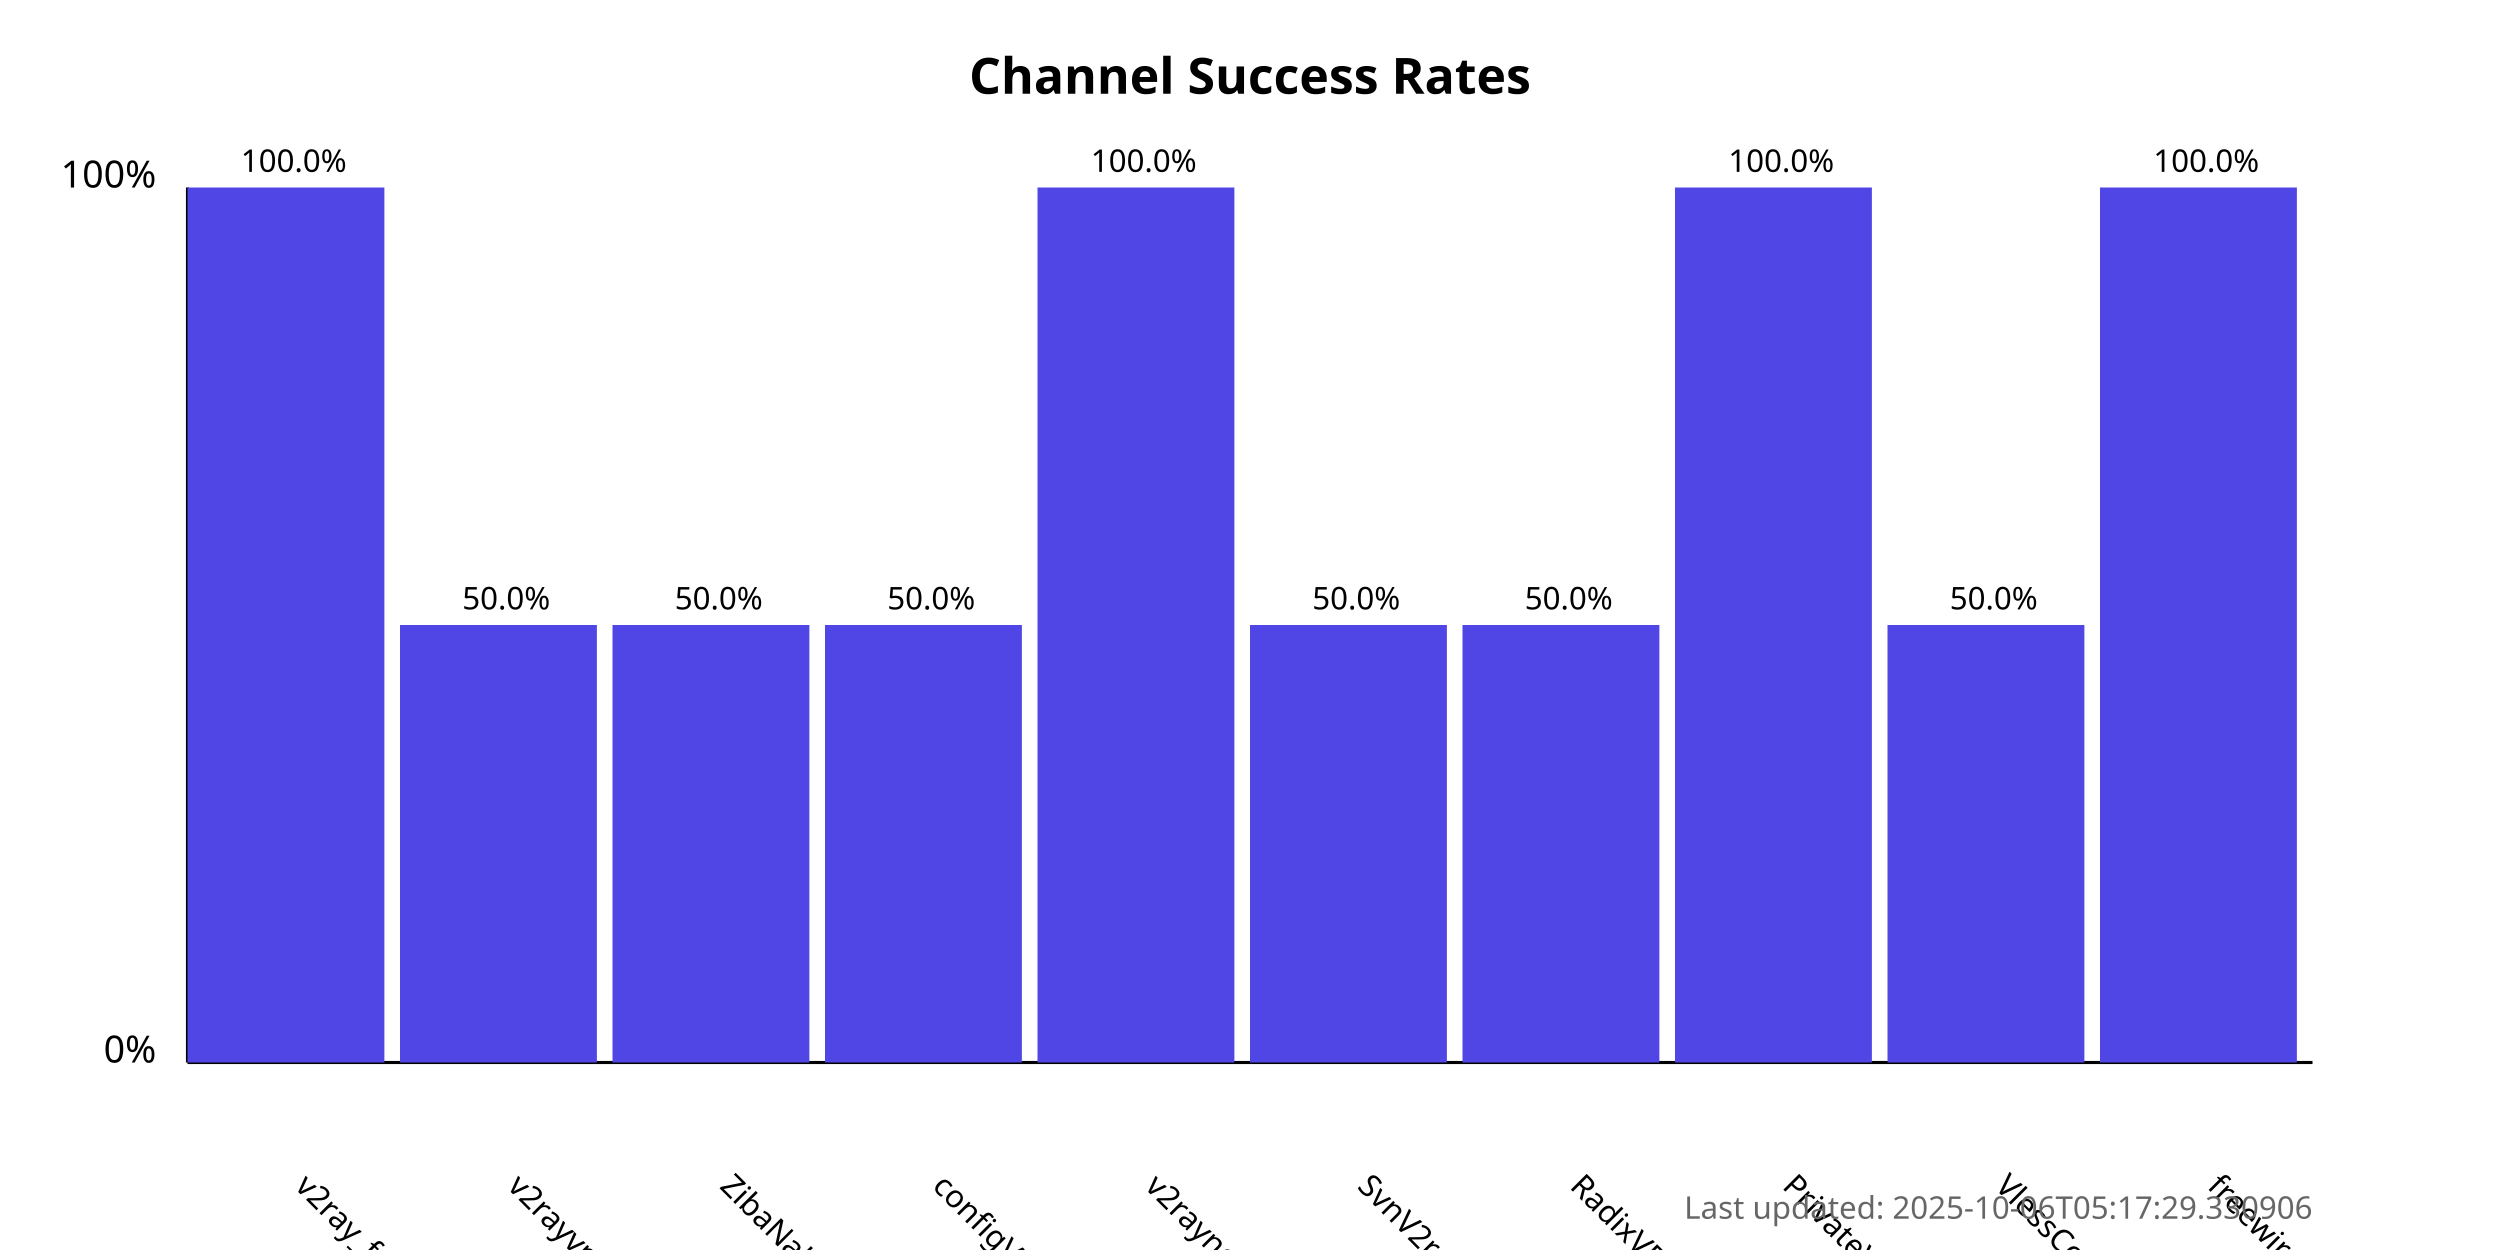
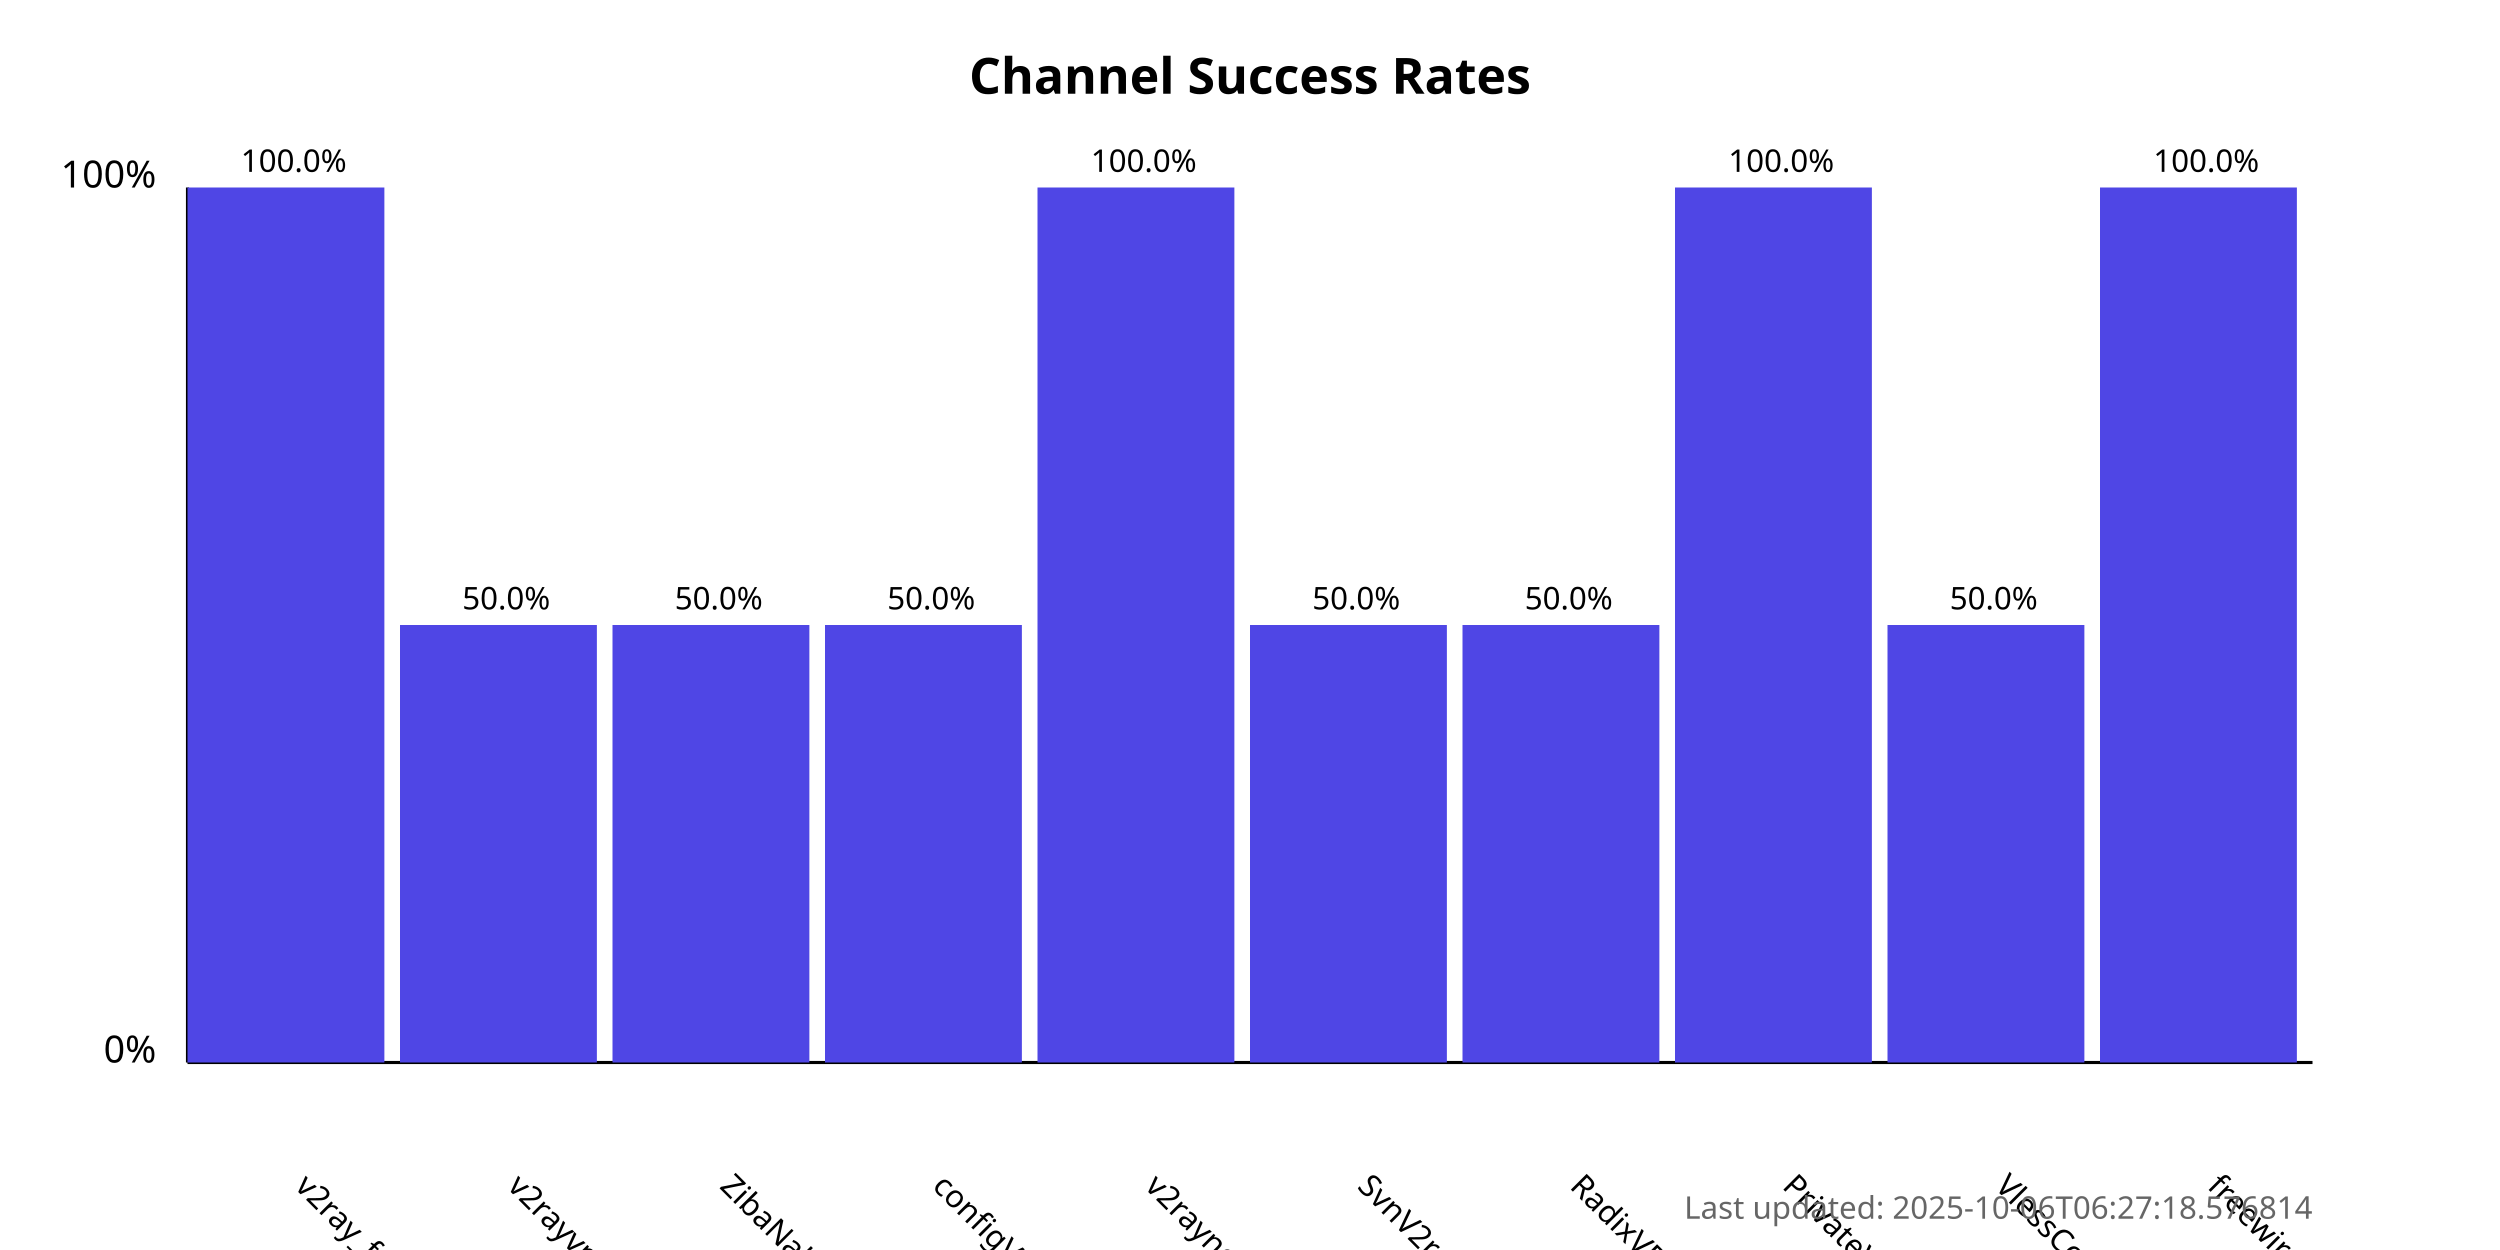
<svg xmlns="http://www.w3.org/2000/svg" width="800" height="400">
  <style>
            .chart-title { font: bold 16px sans-serif; }
            .axis-label { font: 12px sans-serif; }
            .tick-label { font: 10px sans-serif; }
            .bar { fill: #4f46e5; }
            .bar:hover { fill: #6366f1; }
            .timestamp { font: 10px sans-serif; fill: #666; }
        </style>
  <text x="400.0" y="30" text-anchor="middle" class="chart-title">
            Channel Success Rates
        </text>
  <line x1="60" y1="340" x2="60" y2="60" stroke="black" stroke-width="1" />
  <line x1="60" y1="340" x2="740" y2="340" stroke="black" stroke-width="1" />
  <text x="50" y="340" text-anchor="end" class="axis-label">0%</text>
  <text x="50" y="60" text-anchor="end" class="axis-label">100%</text>
  <g>
    <rect x="60" y="60.0" width="63.0" height="280.0" class="bar" />
    <text x="94.0" y="380" transform="rotate(45, 94.0, 380)" text-anchor="start" class="tick-label">
                v2ray_free_conf
            </text>
    <text x="94.0" y="55.0" text-anchor="middle" class="tick-label">
                100.0%
            </text>
  </g>
  <g>
    <rect x="128.0" y="200.0" width="63.0" height="140.0" class="bar" />
    <text x="162.0" y="380" transform="rotate(45, 162.0, 380)" text-anchor="start" class="tick-label">
                v2rayvpno
            </text>
    <text x="162.0" y="195.0" text-anchor="middle" class="tick-label">
                50.0%
            </text>
  </g>
  <g>
    <rect x="196.0" y="200.0" width="63.0" height="140.0" class="bar" />
    <text x="230.0" y="380" transform="rotate(45, 230.0, 380)" text-anchor="start" class="tick-label">
                ZibaNabz
            </text>
    <text x="230.0" y="195.0" text-anchor="middle" class="tick-label">
                50.0%
            </text>
  </g>
  <g>
    <rect x="264.0" y="200.0" width="63.0" height="140.0" class="bar" />
    <text x="298.0" y="380" transform="rotate(45, 298.0, 380)" text-anchor="start" class="tick-label">
                configV2rayForFree
            </text>
    <text x="298.0" y="195.0" text-anchor="middle" class="tick-label">
                50.0%
            </text>
  </g>
  <g>
    <rect x="332.0" y="60.0" width="63.0" height="280.0" class="bar" />
    <text x="366.0" y="380" transform="rotate(45, 366.0, 380)" text-anchor="start" class="tick-label">
                v2rayngvpn
            </text>
    <text x="366.0" y="55.0" text-anchor="middle" class="tick-label">
                100.0%
            </text>
  </g>
  <g>
    <rect x="400.0" y="200.0" width="63.0" height="140.0" class="bar" />
    <text x="434.0" y="380" transform="rotate(45, 434.0, 380)" text-anchor="start" class="tick-label">
                SvnV2ray
            </text>
    <text x="434.0" y="195.0" text-anchor="middle" class="tick-label">
                50.0%
            </text>
  </g>
  <g>
    <rect x="468.0" y="200.0" width="63.0" height="140.0" class="bar" />
    <text x="502.0" y="380" transform="rotate(45, 502.0, 380)" text-anchor="start" class="tick-label">
                RadixVPN
            </text>
    <text x="502.0" y="195.0" text-anchor="middle" class="tick-label">
                50.0%
            </text>
  </g>
  <g>
    <rect x="536.0" y="60.0" width="63.0" height="280.0" class="bar" />
    <text x="570.0" y="380" transform="rotate(45, 570.0, 380)" text-anchor="start" class="tick-label">
                PrivateVPNs
            </text>
    <text x="570.0" y="55.0" text-anchor="middle" class="tick-label">
                100.0%
            </text>
  </g>
  <g>
    <rect x="604.0" y="200.0" width="63.0" height="140.0" class="bar" />
    <text x="638.0" y="380" transform="rotate(45, 638.0, 380)" text-anchor="start" class="tick-label">
                VlessConfig
            </text>
    <text x="638.0" y="195.0" text-anchor="middle" class="tick-label">
                50.0%
            </text>
  </g>
  <g>
    <rect x="672.0" y="60.0" width="63.0" height="280.0" class="bar" />
    <text x="706.0" y="380" transform="rotate(45, 706.0, 380)" text-anchor="start" class="tick-label">
                freewireguard
            </text>
    <text x="706.0" y="55.0" text-anchor="middle" class="tick-label">
                100.0%
            </text>
  </g>
  <text x="740" y="390" text-anchor="end" class="timestamp">
-             Last updated: 2025-10-06T05:17:29.330906
+             Last updated: 2025-10-06T06:27:18.576814
        </text>
</svg>
